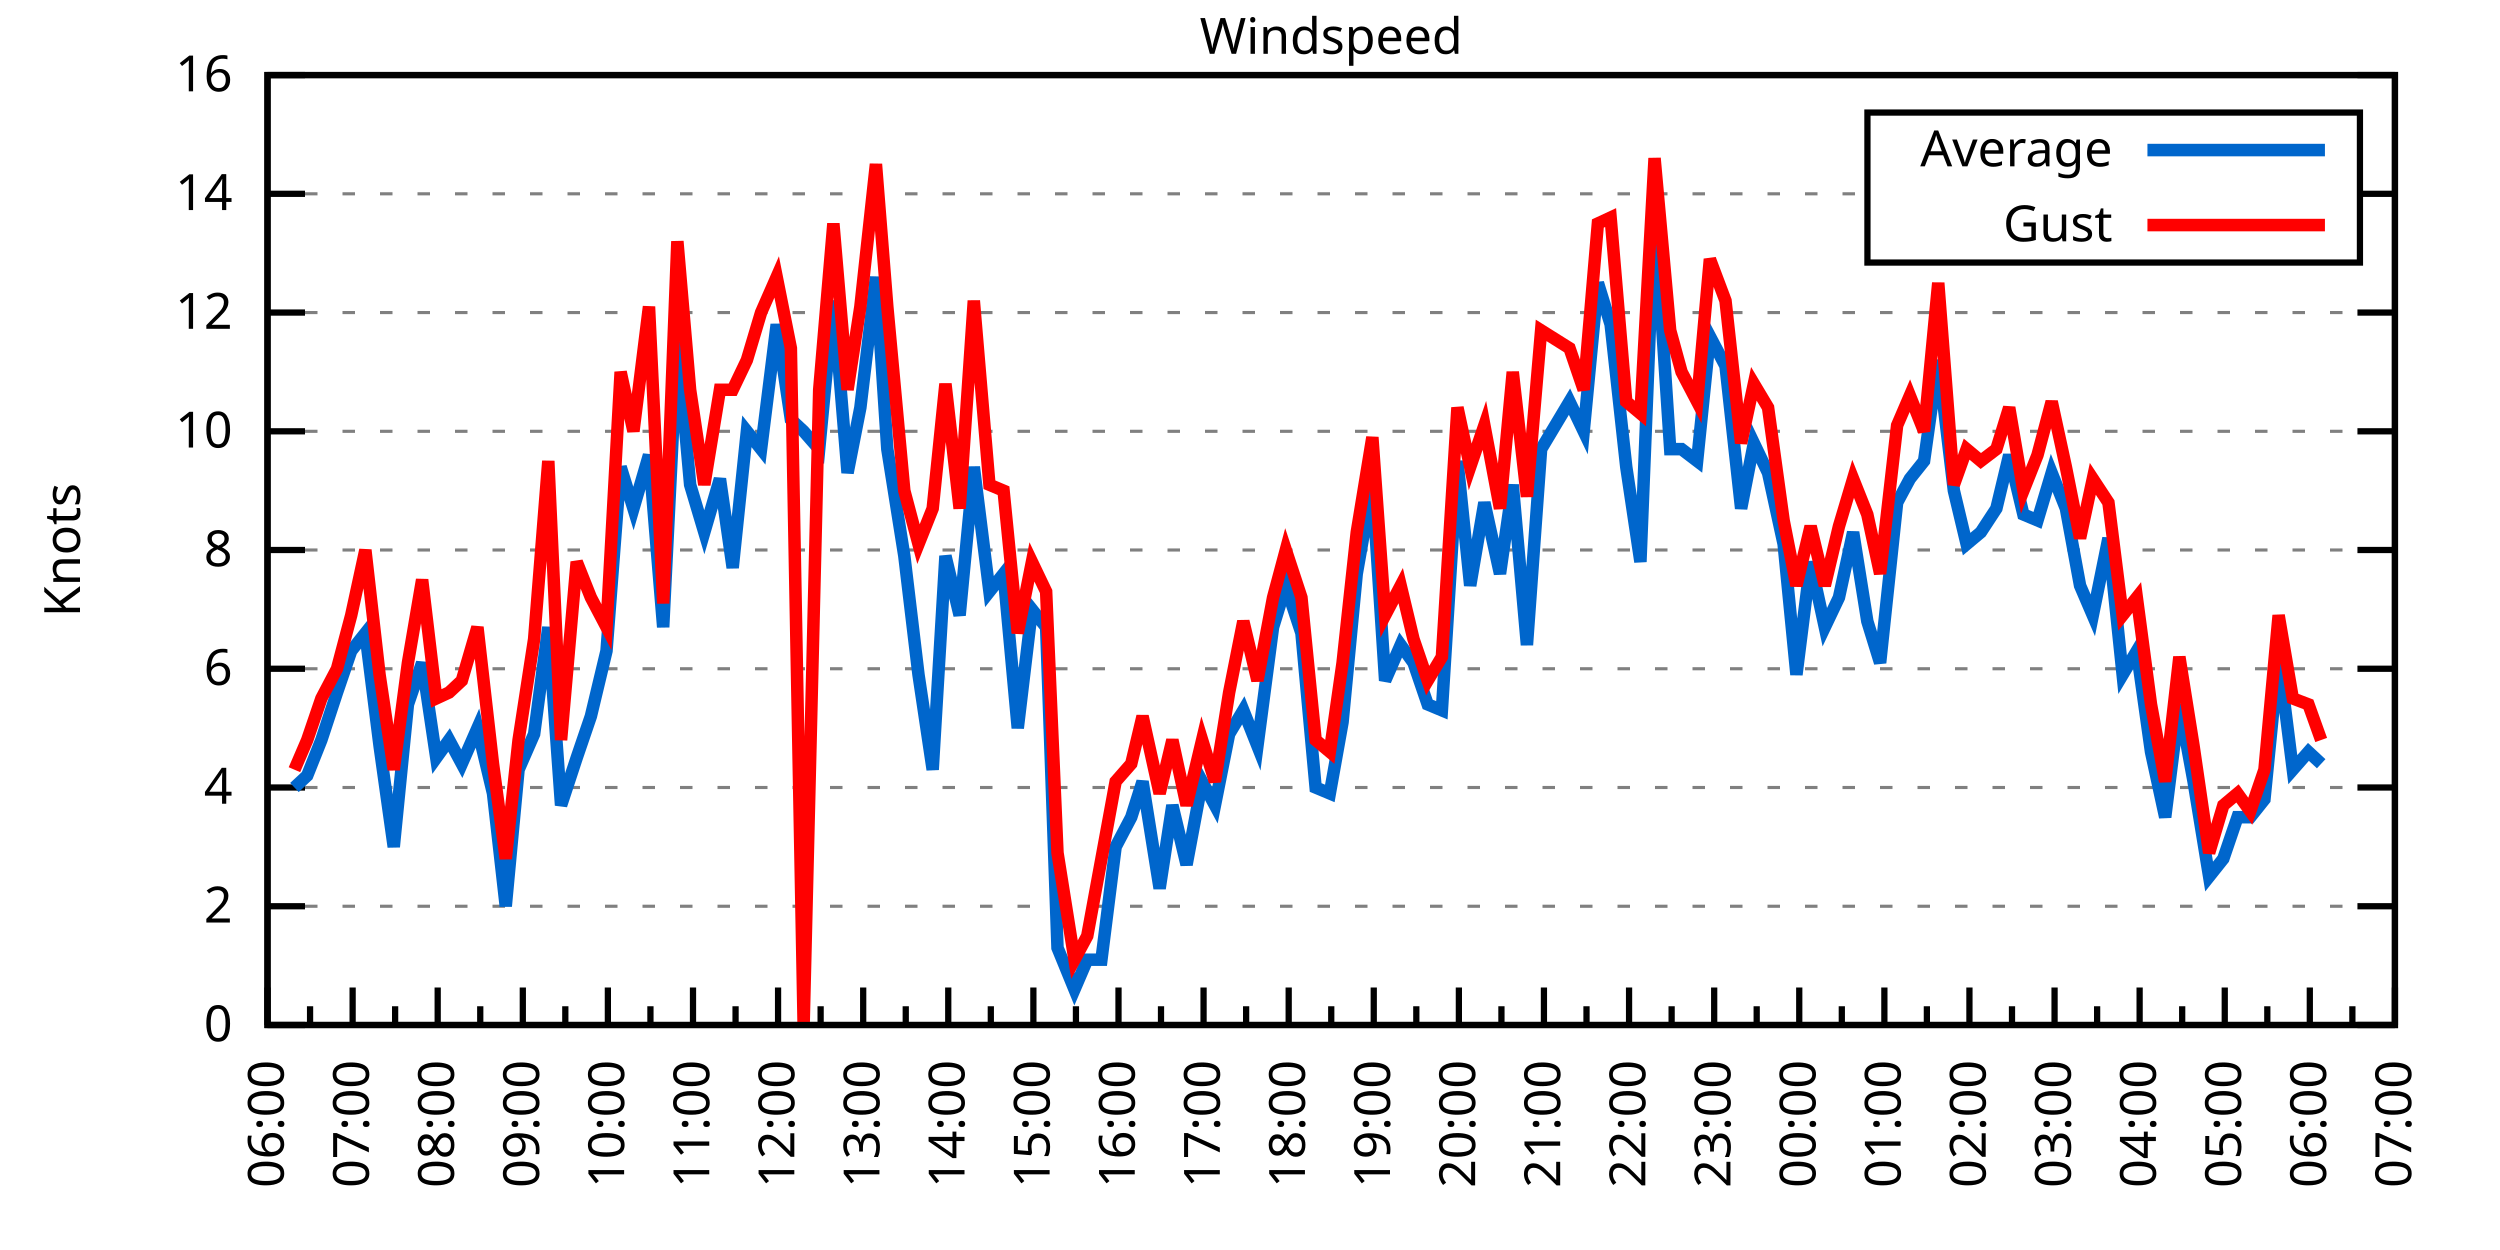
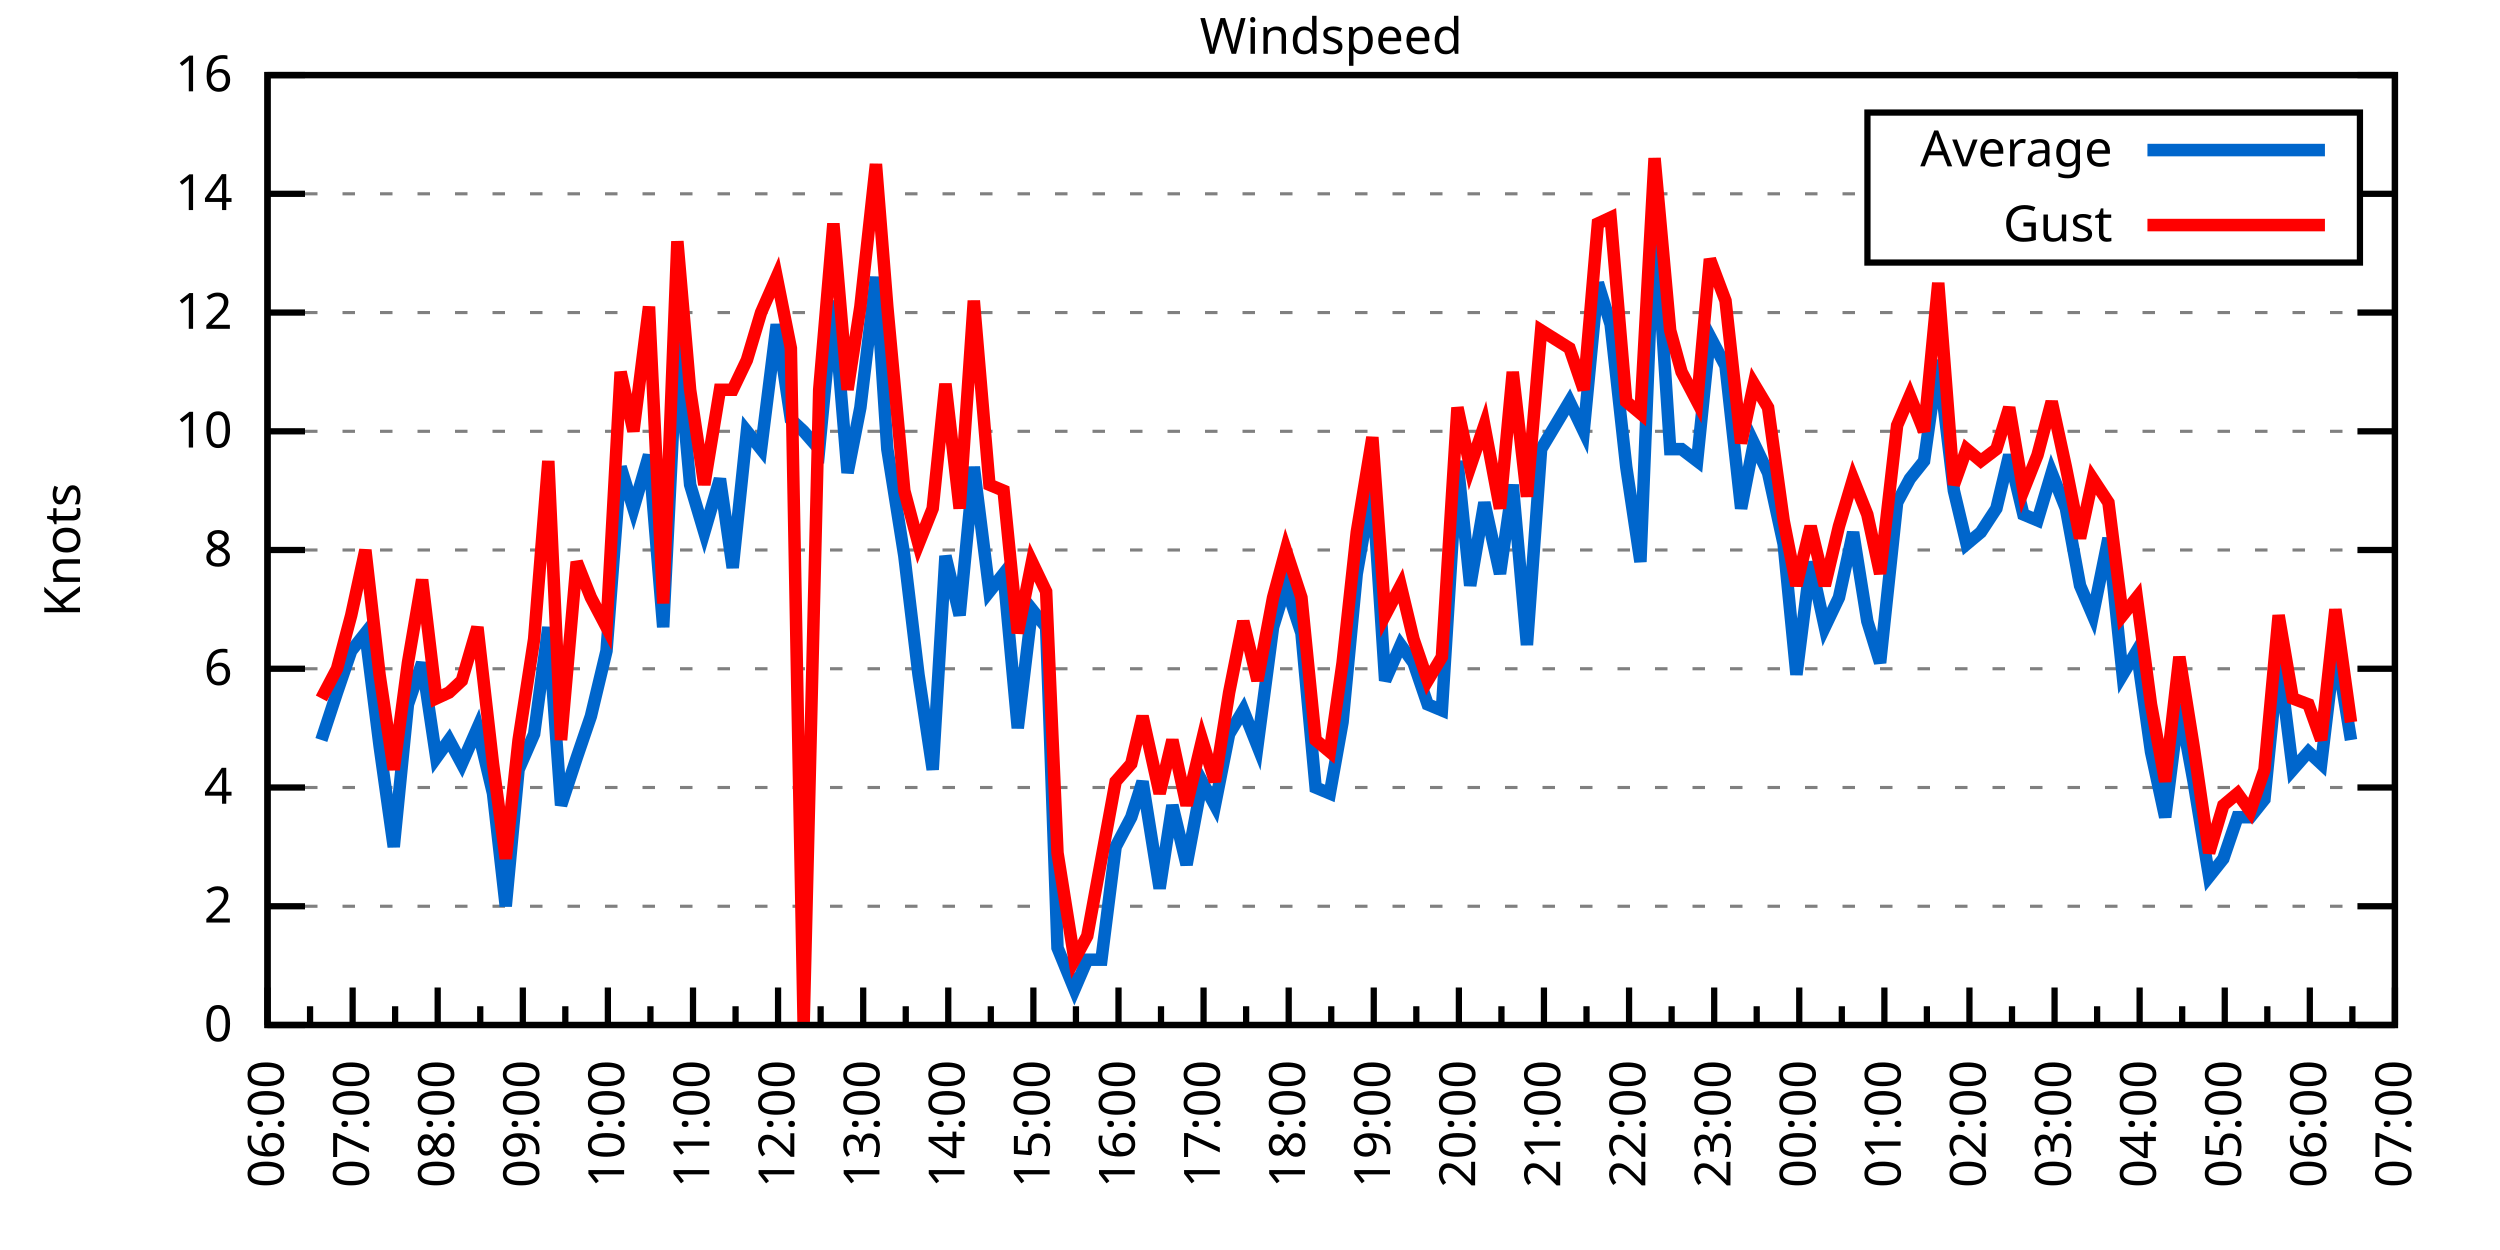
<svg xmlns="http://www.w3.org/2000/svg" xmlns:xlink="http://www.w3.org/1999/xlink" width="400" height="200" viewBox="0 0 400 200">
  <g id="gnuplot_canvas">
    <rect x="0" y="0" width="400" height="200" fill="none" />
    <defs>
      <circle id="gpDot" r="0.5" stroke-width="0.5" stroke="currentColor" />
      <path id="gpPt0" stroke-width="0.333" stroke="currentColor" d="M-1,0 h2 M0,-1 v2" />
      <path id="gpPt1" stroke-width="0.333" stroke="currentColor" d="M-1,-1 L1,1 M1,-1 L-1,1" />
      <path id="gpPt2" stroke-width="0.333" stroke="currentColor" d="M-1,0 L1,0 M0,-1 L0,1 M-1,-1 L1,1 M-1,1 L1,-1" />
      <rect id="gpPt3" stroke-width="0.333" stroke="currentColor" x="-1" y="-1" width="2" height="2" />
      <rect id="gpPt4" stroke-width="0.333" stroke="currentColor" fill="currentColor" x="-1" y="-1" width="2" height="2" />
      <circle id="gpPt5" stroke-width="0.333" stroke="currentColor" cx="0" cy="0" r="1" />
      <use xlink:href="#gpPt5" id="gpPt6" fill="currentColor" stroke="none" />
      <path id="gpPt7" stroke-width="0.333" stroke="currentColor" d="M0,-1.33 L-1.33,0.67 L1.33,0.67 z" />
      <use xlink:href="#gpPt7" id="gpPt8" fill="currentColor" stroke="none" />
      <use xlink:href="#gpPt7" id="gpPt9" stroke="currentColor" transform="rotate(180)" />
      <use xlink:href="#gpPt9" id="gpPt10" fill="currentColor" stroke="none" />
      <use xlink:href="#gpPt3" id="gpPt11" stroke="currentColor" transform="rotate(45)" />
      <use xlink:href="#gpPt11" id="gpPt12" fill="currentColor" stroke="none" />
      <path id="gpPt13" stroke-width="0.333" stroke="currentColor" d="M0,1.330 L1.265,0.411 L0.782,-1.067 L-0.782,-1.076 L-1.265,0.411 z" />
      <use xlink:href="#gpPt13" id="gpPt14" fill="currentColor" stroke="none" />
      <filter id="textbox" filterUnits="objectBoundingBox" x="0" y="0" height="1" width="1">
        <feFlood flood-color="white" flood-opacity="1" result="bgnd" />
        <feComposite in="SourceGraphic" in2="bgnd" operator="atop" />
      </filter>
      <filter id="greybox" filterUnits="objectBoundingBox" x="0" y="0" height="1" width="1">
        <feFlood flood-color="lightgrey" flood-opacity="1" result="grey" />
        <feComposite in="SourceGraphic" in2="grey" operator="atop" />
      </filter>
    </defs>
    <g fill="none" color="white" stroke="currentColor" stroke-width="1.00" stroke-linecap="butt" stroke-linejoin="miter">
</g>
    <g fill="none" color="black" stroke="currentColor" stroke-width="1.00" stroke-linecap="butt" stroke-linejoin="miter">
      <g stroke="none" shape-rendering="crispEdges">
        <polygon fill="rgb(255, 255, 255)" points="42.80,164.00 383.18,164.00 383.18,12.02 42.80,12.02 " />
      </g>
    </g>
    <g fill="none" color="black" stroke="currentColor" stroke-width="1.00" stroke-linecap="butt" stroke-linejoin="miter">
</g>
    <g fill="none" color="black" stroke="black" stroke-width="0.50" stroke-linecap="butt" stroke-linejoin="miter">
</g>
    <g fill="none" color="gray" stroke="currentColor" stroke-width="0.50" stroke-linecap="butt" stroke-linejoin="miter">
      <path stroke="gray" stroke-dasharray="2,4" class="gridline" d="M42.80,164.00 L383.19,164.00  " />
    </g>
    <g fill="none" color="gray" stroke="gray" stroke-width="1.00" stroke-linecap="butt" stroke-linejoin="miter">
</g>
    <g fill="none" color="black" stroke="currentColor" stroke-width="1.00" stroke-linecap="butt" stroke-linejoin="miter">
      <path stroke="black" d="M42.80,164.00 L48.80,164.00 M383.19,164.00 L377.19,164.00  " />
      <g transform="translate(37.20,166.60)" stroke="none" fill="black" font-family="Sans" font-size="8.00" text-anchor="end">
        <text>
          <tspan font-family="Sans"> 0</tspan>
        </text>
      </g>
    </g>
    <g fill="none" color="black" stroke="currentColor" stroke-width="1.00" stroke-linecap="butt" stroke-linejoin="miter">
</g>
    <g fill="none" color="black" stroke="black" stroke-width="0.50" stroke-linecap="butt" stroke-linejoin="miter">
</g>
    <g fill="none" color="gray" stroke="currentColor" stroke-width="0.50" stroke-linecap="butt" stroke-linejoin="miter">
      <path stroke="gray" stroke-dasharray="2,4" class="gridline" d="M42.80,145.00 L383.19,145.00  " />
    </g>
    <g fill="none" color="gray" stroke="gray" stroke-width="1.00" stroke-linecap="butt" stroke-linejoin="miter">
</g>
    <g fill="none" color="black" stroke="currentColor" stroke-width="1.00" stroke-linecap="butt" stroke-linejoin="miter">
      <path stroke="black" d="M42.80,145.00 L48.80,145.00 M383.19,145.00 L377.19,145.00  " />
      <g transform="translate(37.20,147.60)" stroke="none" fill="black" font-family="Sans" font-size="8.00" text-anchor="end">
        <text>
          <tspan font-family="Sans"> 2</tspan>
        </text>
      </g>
    </g>
    <g fill="none" color="black" stroke="currentColor" stroke-width="1.00" stroke-linecap="butt" stroke-linejoin="miter">
</g>
    <g fill="none" color="black" stroke="black" stroke-width="0.50" stroke-linecap="butt" stroke-linejoin="miter">
</g>
    <g fill="none" color="gray" stroke="currentColor" stroke-width="0.50" stroke-linecap="butt" stroke-linejoin="miter">
      <path stroke="gray" stroke-dasharray="2,4" class="gridline" d="M42.80,126.00 L383.19,126.00  " />
    </g>
    <g fill="none" color="gray" stroke="gray" stroke-width="1.00" stroke-linecap="butt" stroke-linejoin="miter">
</g>
    <g fill="none" color="black" stroke="currentColor" stroke-width="1.00" stroke-linecap="butt" stroke-linejoin="miter">
      <path stroke="black" d="M42.80,126.00 L48.80,126.00 M383.19,126.00 L377.19,126.00  " />
      <g transform="translate(37.20,128.60)" stroke="none" fill="black" font-family="Sans" font-size="8.00" text-anchor="end">
        <text>
          <tspan font-family="Sans"> 4</tspan>
        </text>
      </g>
    </g>
    <g fill="none" color="black" stroke="currentColor" stroke-width="1.00" stroke-linecap="butt" stroke-linejoin="miter">
</g>
    <g fill="none" color="black" stroke="black" stroke-width="0.50" stroke-linecap="butt" stroke-linejoin="miter">
</g>
    <g fill="none" color="gray" stroke="currentColor" stroke-width="0.50" stroke-linecap="butt" stroke-linejoin="miter">
      <path stroke="gray" stroke-dasharray="2,4" class="gridline" d="M42.80,107.00 L383.19,107.00  " />
    </g>
    <g fill="none" color="gray" stroke="gray" stroke-width="1.00" stroke-linecap="butt" stroke-linejoin="miter">
</g>
    <g fill="none" color="black" stroke="currentColor" stroke-width="1.00" stroke-linecap="butt" stroke-linejoin="miter">
      <path stroke="black" d="M42.80,107.00 L48.80,107.00 M383.19,107.00 L377.19,107.00  " />
      <g transform="translate(37.20,109.60)" stroke="none" fill="black" font-family="Sans" font-size="8.00" text-anchor="end">
        <text>
          <tspan font-family="Sans"> 6</tspan>
        </text>
      </g>
    </g>
    <g fill="none" color="black" stroke="currentColor" stroke-width="1.00" stroke-linecap="butt" stroke-linejoin="miter">
</g>
    <g fill="none" color="black" stroke="black" stroke-width="0.50" stroke-linecap="butt" stroke-linejoin="miter">
</g>
    <g fill="none" color="gray" stroke="currentColor" stroke-width="0.50" stroke-linecap="butt" stroke-linejoin="miter">
      <path stroke="gray" stroke-dasharray="2,4" class="gridline" d="M42.80,88.00 L383.19,88.00  " />
    </g>
    <g fill="none" color="gray" stroke="gray" stroke-width="1.00" stroke-linecap="butt" stroke-linejoin="miter">
</g>
    <g fill="none" color="black" stroke="currentColor" stroke-width="1.00" stroke-linecap="butt" stroke-linejoin="miter">
      <path stroke="black" d="M42.80,88.00 L48.80,88.00 M383.19,88.00 L377.19,88.00  " />
      <g transform="translate(37.20,90.60)" stroke="none" fill="black" font-family="Sans" font-size="8.00" text-anchor="end">
        <text>
          <tspan font-family="Sans"> 8</tspan>
        </text>
      </g>
    </g>
    <g fill="none" color="black" stroke="currentColor" stroke-width="1.00" stroke-linecap="butt" stroke-linejoin="miter">
</g>
    <g fill="none" color="black" stroke="black" stroke-width="0.50" stroke-linecap="butt" stroke-linejoin="miter">
</g>
    <g fill="none" color="gray" stroke="currentColor" stroke-width="0.50" stroke-linecap="butt" stroke-linejoin="miter">
      <path stroke="gray" stroke-dasharray="2,4" class="gridline" d="M42.80,69.01 L383.19,69.01  " />
    </g>
    <g fill="none" color="gray" stroke="gray" stroke-width="1.00" stroke-linecap="butt" stroke-linejoin="miter">
</g>
    <g fill="none" color="black" stroke="currentColor" stroke-width="1.00" stroke-linecap="butt" stroke-linejoin="miter">
      <path stroke="black" d="M42.80,69.01 L48.80,69.01 M383.19,69.01 L377.19,69.01  " />
      <g transform="translate(37.20,71.61)" stroke="none" fill="black" font-family="Sans" font-size="8.00" text-anchor="end">
        <text>
          <tspan font-family="Sans"> 10</tspan>
        </text>
      </g>
    </g>
    <g fill="none" color="black" stroke="currentColor" stroke-width="1.00" stroke-linecap="butt" stroke-linejoin="miter">
</g>
    <g fill="none" color="black" stroke="black" stroke-width="0.50" stroke-linecap="butt" stroke-linejoin="miter">
</g>
    <g fill="none" color="gray" stroke="currentColor" stroke-width="0.50" stroke-linecap="butt" stroke-linejoin="miter">
      <path stroke="gray" stroke-dasharray="2,4" class="gridline" d="M42.80,50.01 L383.19,50.01  " />
    </g>
    <g fill="none" color="gray" stroke="gray" stroke-width="1.00" stroke-linecap="butt" stroke-linejoin="miter">
</g>
    <g fill="none" color="black" stroke="currentColor" stroke-width="1.00" stroke-linecap="butt" stroke-linejoin="miter">
      <path stroke="black" d="M42.80,50.01 L48.80,50.01 M383.19,50.01 L377.19,50.01  " />
      <g transform="translate(37.20,52.61)" stroke="none" fill="black" font-family="Sans" font-size="8.00" text-anchor="end">
        <text>
          <tspan font-family="Sans"> 12</tspan>
        </text>
      </g>
    </g>
    <g fill="none" color="black" stroke="currentColor" stroke-width="1.00" stroke-linecap="butt" stroke-linejoin="miter">
</g>
    <g fill="none" color="black" stroke="black" stroke-width="0.50" stroke-linecap="butt" stroke-linejoin="miter">
</g>
    <g fill="none" color="gray" stroke="currentColor" stroke-width="0.50" stroke-linecap="butt" stroke-linejoin="miter">
      <path stroke="gray" stroke-dasharray="2,4" class="gridline" d="M42.80,31.01 L298.79,31.01 M377.59,31.01 L383.19,31.01  " />
    </g>
    <g fill="none" color="gray" stroke="gray" stroke-width="1.00" stroke-linecap="butt" stroke-linejoin="miter">
</g>
    <g fill="none" color="black" stroke="currentColor" stroke-width="1.00" stroke-linecap="butt" stroke-linejoin="miter">
      <path stroke="black" d="M42.80,31.01 L48.80,31.01 M383.19,31.01 L377.19,31.01  " />
      <g transform="translate(37.20,33.61)" stroke="none" fill="black" font-family="Sans" font-size="8.00" text-anchor="end">
        <text>
          <tspan font-family="Sans"> 14</tspan>
        </text>
      </g>
    </g>
    <g fill="none" color="black" stroke="currentColor" stroke-width="1.00" stroke-linecap="butt" stroke-linejoin="miter">
</g>
    <g fill="none" color="black" stroke="black" stroke-width="0.50" stroke-linecap="butt" stroke-linejoin="miter">
</g>
    <g fill="none" color="gray" stroke="currentColor" stroke-width="0.50" stroke-linecap="butt" stroke-linejoin="miter">
      <path stroke="gray" stroke-dasharray="2,4" class="gridline" d="M42.80,12.01 L383.19,12.01  " />
    </g>
    <g fill="none" color="gray" stroke="gray" stroke-width="1.00" stroke-linecap="butt" stroke-linejoin="miter">
</g>
    <g fill="none" color="black" stroke="currentColor" stroke-width="1.00" stroke-linecap="butt" stroke-linejoin="miter">
      <path stroke="black" d="M42.80,12.01 L48.80,12.01 M383.19,12.01 L377.19,12.01  " />
      <g transform="translate(37.20,14.61)" stroke="none" fill="black" font-family="Sans" font-size="8.00" text-anchor="end">
        <text>
          <tspan font-family="Sans"> 16</tspan>
        </text>
      </g>
    </g>
    <g fill="none" color="black" stroke="currentColor" stroke-width="1.00" stroke-linecap="butt" stroke-linejoin="miter">
      <path stroke="black" d="M42.80,164.00 L42.80,158.00  " />
      <g transform="translate(45.40,169.60) rotate(270)" stroke="none" fill="black" font-family="Sans" font-size="8.00" text-anchor="end">
        <text>
          <tspan font-family="Sans">06:00</tspan>
        </text>
      </g>
    </g>
    <g fill="none" color="black" stroke="currentColor" stroke-width="1.00" stroke-linecap="butt" stroke-linejoin="miter">
      <path stroke="black" d="M49.61,164.00 L49.61,161.00 M56.42,164.00 L56.42,158.00  " />
      <g transform="translate(59.02,169.60) rotate(270)" stroke="none" fill="black" font-family="Sans" font-size="8.00" text-anchor="end">
        <text>
          <tspan font-family="Sans">07:00</tspan>
        </text>
      </g>
    </g>
    <g fill="none" color="black" stroke="currentColor" stroke-width="1.00" stroke-linecap="butt" stroke-linejoin="miter">
      <path stroke="black" d="M63.22,164.00 L63.22,161.00 M70.03,164.00 L70.03,158.00  " />
      <g transform="translate(72.63,169.60) rotate(270)" stroke="none" fill="black" font-family="Sans" font-size="8.00" text-anchor="end">
        <text>
          <tspan font-family="Sans">08:00</tspan>
        </text>
      </g>
    </g>
    <g fill="none" color="black" stroke="currentColor" stroke-width="1.00" stroke-linecap="butt" stroke-linejoin="miter">
      <path stroke="black" d="M76.84,164.00 L76.84,161.00 M83.65,164.00 L83.65,158.00  " />
      <g transform="translate(86.25,169.60) rotate(270)" stroke="none" fill="black" font-family="Sans" font-size="8.00" text-anchor="end">
        <text>
          <tspan font-family="Sans">09:00</tspan>
        </text>
      </g>
    </g>
    <g fill="none" color="black" stroke="currentColor" stroke-width="1.00" stroke-linecap="butt" stroke-linejoin="miter">
      <path stroke="black" d="M90.45,164.00 L90.45,161.00 M97.26,164.00 L97.26,158.00  " />
      <g transform="translate(99.86,169.60) rotate(270)" stroke="none" fill="black" font-family="Sans" font-size="8.00" text-anchor="end">
        <text>
          <tspan font-family="Sans">10:00</tspan>
        </text>
      </g>
    </g>
    <g fill="none" color="black" stroke="currentColor" stroke-width="1.00" stroke-linecap="butt" stroke-linejoin="miter">
      <path stroke="black" d="M104.07,164.00 L104.07,161.00 M110.88,164.00 L110.88,158.00  " />
      <g transform="translate(113.48,169.60) rotate(270)" stroke="none" fill="black" font-family="Sans" font-size="8.00" text-anchor="end">
        <text>
          <tspan font-family="Sans">11:00</tspan>
        </text>
      </g>
    </g>
    <g fill="none" color="black" stroke="currentColor" stroke-width="1.00" stroke-linecap="butt" stroke-linejoin="miter">
      <path stroke="black" d="M117.69,164.00 L117.69,161.00 M124.49,164.00 L124.49,158.00  " />
      <g transform="translate(127.09,169.60) rotate(270)" stroke="none" fill="black" font-family="Sans" font-size="8.00" text-anchor="end">
        <text>
          <tspan font-family="Sans">12:00</tspan>
        </text>
      </g>
    </g>
    <g fill="none" color="black" stroke="currentColor" stroke-width="1.00" stroke-linecap="butt" stroke-linejoin="miter">
      <path stroke="black" d="M131.30,164.00 L131.30,161.00 M138.11,164.00 L138.11,158.00  " />
      <g transform="translate(140.71,169.60) rotate(270)" stroke="none" fill="black" font-family="Sans" font-size="8.00" text-anchor="end">
        <text>
          <tspan font-family="Sans">13:00</tspan>
        </text>
      </g>
    </g>
    <g fill="none" color="black" stroke="currentColor" stroke-width="1.00" stroke-linecap="butt" stroke-linejoin="miter">
      <path stroke="black" d="M144.92,164.00 L144.92,161.00 M151.72,164.00 L151.72,158.00  " />
      <g transform="translate(154.32,169.60) rotate(270)" stroke="none" fill="black" font-family="Sans" font-size="8.00" text-anchor="end">
        <text>
          <tspan font-family="Sans">14:00</tspan>
        </text>
      </g>
    </g>
    <g fill="none" color="black" stroke="currentColor" stroke-width="1.00" stroke-linecap="butt" stroke-linejoin="miter">
      <path stroke="black" d="M158.53,164.00 L158.53,161.00 M165.34,164.00 L165.34,158.00  " />
      <g transform="translate(167.94,169.60) rotate(270)" stroke="none" fill="black" font-family="Sans" font-size="8.00" text-anchor="end">
        <text>
          <tspan font-family="Sans">15:00</tspan>
        </text>
      </g>
    </g>
    <g fill="none" color="black" stroke="currentColor" stroke-width="1.00" stroke-linecap="butt" stroke-linejoin="miter">
      <path stroke="black" d="M172.15,164.00 L172.15,161.00 M178.96,164.00 L178.96,158.00  " />
      <g transform="translate(181.56,169.60) rotate(270)" stroke="none" fill="black" font-family="Sans" font-size="8.00" text-anchor="end">
        <text>
          <tspan font-family="Sans">16:00</tspan>
        </text>
      </g>
    </g>
    <g fill="none" color="black" stroke="currentColor" stroke-width="1.00" stroke-linecap="butt" stroke-linejoin="miter">
      <path stroke="black" d="M185.76,164.00 L185.76,161.00 M192.57,164.00 L192.57,158.00  " />
      <g transform="translate(195.17,169.60) rotate(270)" stroke="none" fill="black" font-family="Sans" font-size="8.00" text-anchor="end">
        <text>
          <tspan font-family="Sans">17:00</tspan>
        </text>
      </g>
    </g>
    <g fill="none" color="black" stroke="currentColor" stroke-width="1.00" stroke-linecap="butt" stroke-linejoin="miter">
      <path stroke="black" d="M199.38,164.00 L199.38,161.00 M206.19,164.00 L206.19,158.00  " />
      <g transform="translate(208.79,169.60) rotate(270)" stroke="none" fill="black" font-family="Sans" font-size="8.00" text-anchor="end">
        <text>
          <tspan font-family="Sans">18:00</tspan>
        </text>
      </g>
    </g>
    <g fill="none" color="black" stroke="currentColor" stroke-width="1.00" stroke-linecap="butt" stroke-linejoin="miter">
      <path stroke="black" d="M213.00,164.00 L213.00,161.00 M219.80,164.00 L219.80,158.00  " />
      <g transform="translate(222.40,169.60) rotate(270)" stroke="none" fill="black" font-family="Sans" font-size="8.00" text-anchor="end">
        <text>
          <tspan font-family="Sans">19:00</tspan>
        </text>
      </g>
    </g>
    <g fill="none" color="black" stroke="currentColor" stroke-width="1.00" stroke-linecap="butt" stroke-linejoin="miter">
      <path stroke="black" d="M226.61,164.00 L226.61,161.00 M233.42,164.00 L233.42,158.00  " />
      <g transform="translate(236.02,169.60) rotate(270)" stroke="none" fill="black" font-family="Sans" font-size="8.00" text-anchor="end">
        <text>
          <tspan font-family="Sans">20:00</tspan>
        </text>
      </g>
    </g>
    <g fill="none" color="black" stroke="currentColor" stroke-width="1.00" stroke-linecap="butt" stroke-linejoin="miter">
      <path stroke="black" d="M240.23,164.00 L240.23,161.00 M247.03,164.00 L247.03,158.00  " />
      <g transform="translate(249.63,169.60) rotate(270)" stroke="none" fill="black" font-family="Sans" font-size="8.00" text-anchor="end">
        <text>
          <tspan font-family="Sans">21:00</tspan>
        </text>
      </g>
    </g>
    <g fill="none" color="black" stroke="currentColor" stroke-width="1.00" stroke-linecap="butt" stroke-linejoin="miter">
      <path stroke="black" d="M253.84,164.00 L253.84,161.00 M260.65,164.00 L260.65,158.00  " />
      <g transform="translate(263.25,169.60) rotate(270)" stroke="none" fill="black" font-family="Sans" font-size="8.00" text-anchor="end">
        <text>
          <tspan font-family="Sans">22:00</tspan>
        </text>
      </g>
    </g>
    <g fill="none" color="black" stroke="currentColor" stroke-width="1.00" stroke-linecap="butt" stroke-linejoin="miter">
      <path stroke="black" d="M267.46,164.00 L267.46,161.00 M274.27,164.00 L274.27,158.00  " />
      <g transform="translate(276.87,169.60) rotate(270)" stroke="none" fill="black" font-family="Sans" font-size="8.00" text-anchor="end">
        <text>
          <tspan font-family="Sans">23:00</tspan>
        </text>
      </g>
    </g>
    <g fill="none" color="black" stroke="currentColor" stroke-width="1.00" stroke-linecap="butt" stroke-linejoin="miter">
      <path stroke="black" d="M281.07,164.00 L281.07,161.00 M287.88,164.00 L287.88,158.00  " />
      <g transform="translate(290.48,169.60) rotate(270)" stroke="none" fill="black" font-family="Sans" font-size="8.00" text-anchor="end">
        <text>
          <tspan font-family="Sans">00:00</tspan>
        </text>
      </g>
    </g>
    <g fill="none" color="black" stroke="currentColor" stroke-width="1.00" stroke-linecap="butt" stroke-linejoin="miter">
      <path stroke="black" d="M294.69,164.00 L294.69,161.00 M301.50,164.00 L301.50,158.00  " />
      <g transform="translate(304.10,169.60) rotate(270)" stroke="none" fill="black" font-family="Sans" font-size="8.00" text-anchor="end">
        <text>
          <tspan font-family="Sans">01:00</tspan>
        </text>
      </g>
    </g>
    <g fill="none" color="black" stroke="currentColor" stroke-width="1.00" stroke-linecap="butt" stroke-linejoin="miter">
      <path stroke="black" d="M308.30,164.00 L308.30,161.00 M315.11,164.00 L315.11,158.00  " />
      <g transform="translate(317.71,169.60) rotate(270)" stroke="none" fill="black" font-family="Sans" font-size="8.00" text-anchor="end">
        <text>
          <tspan font-family="Sans">02:00</tspan>
        </text>
      </g>
    </g>
    <g fill="none" color="black" stroke="currentColor" stroke-width="1.00" stroke-linecap="butt" stroke-linejoin="miter">
      <path stroke="black" d="M321.92,164.00 L321.92,161.00 M328.73,164.00 L328.73,158.00  " />
      <g transform="translate(331.33,169.60) rotate(270)" stroke="none" fill="black" font-family="Sans" font-size="8.00" text-anchor="end">
        <text>
          <tspan font-family="Sans">03:00</tspan>
        </text>
      </g>
    </g>
    <g fill="none" color="black" stroke="currentColor" stroke-width="1.00" stroke-linecap="butt" stroke-linejoin="miter">
      <path stroke="black" d="M335.54,164.00 L335.54,161.00 M342.34,164.00 L342.34,158.00  " />
      <g transform="translate(344.94,169.60) rotate(270)" stroke="none" fill="black" font-family="Sans" font-size="8.00" text-anchor="end">
        <text>
          <tspan font-family="Sans">04:00</tspan>
        </text>
      </g>
    </g>
    <g fill="none" color="black" stroke="currentColor" stroke-width="1.00" stroke-linecap="butt" stroke-linejoin="miter">
      <path stroke="black" d="M349.15,164.00 L349.15,161.00 M355.96,164.00 L355.96,158.00  " />
      <g transform="translate(358.56,169.60) rotate(270)" stroke="none" fill="black" font-family="Sans" font-size="8.00" text-anchor="end">
        <text>
          <tspan font-family="Sans">05:00</tspan>
        </text>
      </g>
    </g>
    <g fill="none" color="black" stroke="currentColor" stroke-width="1.00" stroke-linecap="butt" stroke-linejoin="miter">
      <path stroke="black" d="M362.77,164.00 L362.77,161.00 M369.57,164.00 L369.57,158.00  " />
      <g transform="translate(372.17,169.60) rotate(270)" stroke="none" fill="black" font-family="Sans" font-size="8.00" text-anchor="end">
        <text>
          <tspan font-family="Sans">06:00</tspan>
        </text>
      </g>
    </g>
    <g fill="none" color="black" stroke="currentColor" stroke-width="1.00" stroke-linecap="butt" stroke-linejoin="miter">
      <path stroke="black" d="M376.38,164.00 L376.38,161.00 M383.19,164.00 L383.19,158.00  " />
      <g transform="translate(385.79,169.60) rotate(270)" stroke="none" fill="black" font-family="Sans" font-size="8.00" text-anchor="end">
        <text>
          <tspan font-family="Sans">07:00</tspan>
        </text>
      </g>
    </g>
    <g fill="none" color="black" stroke="currentColor" stroke-width="1.00" stroke-linecap="butt" stroke-linejoin="miter">
</g>
    <g fill="none" color="black" stroke="currentColor" stroke-width="1.00" stroke-linecap="butt" stroke-linejoin="miter">
      <path stroke="black" d="M42.80,12.01 L42.80,164.00 L383.19,164.00 L383.19,12.01 L42.80,12.01 Z  " />
    </g>
    <g fill="none" color="black" stroke="currentColor" stroke-width="1.00" stroke-linecap="butt" stroke-linejoin="miter">
      <g transform="translate(12.80,88.01) rotate(270)" stroke="none" fill="black" font-family="Sans" font-size="8.00" text-anchor="middle">
        <text>
          <tspan font-family="Sans">Knots</tspan>
        </text>
      </g>
    </g>
    <g fill="none" color="black" stroke="currentColor" stroke-width="1.00" stroke-linecap="butt" stroke-linejoin="miter">
</g>
    <g fill="none" color="black" stroke="currentColor" stroke-width="1.00" stroke-linecap="butt" stroke-linejoin="miter">
      <path stroke="black" d="M298.79,42.01 L298.79,18.01 L377.59,18.01 L377.59,42.01 L298.79,42.01 Z  " />
    </g>
    <g id="Windspeed_plot_1">
      <g fill="none" color="white" stroke="black" stroke-width="2.00" stroke-linecap="butt" stroke-linejoin="miter">
</g>
      <g fill="none" color="black" stroke="currentColor" stroke-width="2.00" stroke-linecap="butt" stroke-linejoin="miter">
        <g transform="translate(337.99,26.61)" stroke="none" fill="black" font-family="Sans" font-size="8.00" text-anchor="end">
          <text>
            <tspan font-family="Sans">Average</tspan>
          </text>
        </g>
      </g>
      <g fill="none" color="black" stroke="currentColor" stroke-width="2.00" stroke-linecap="butt" stroke-linejoin="miter">
-         <path stroke="rgb(  0, 102, 204)" d="M343.59,24.01 L371.99,24.01 M47.11,126.00 L49.15,124.10 L51.42,118.40 L53.92,110.80 L56.19,104.15 L58.46,101.30   L60.73,119.35 L63.00,135.50 L65.27,112.70 L67.54,106.05 L69.80,121.25 L71.85,118.40 L73.89,122.20 L76.39,116.50   L78.88,126.95 L80.92,145.00 L82.97,123.15 L85.46,117.45 L87.73,100.35 L89.77,128.85 L92.27,121.25 L94.54,114.60   L97.04,104.15 L99.30,74.71 L101.35,81.36 L103.84,72.81 L106.11,100.35 L108.38,54.76 L110.42,77.56 L112.69,85.16   L115.19,76.61 L117.23,90.85 L119.50,69.01 L121.77,71.86 L124.27,51.91 L126.54,67.11 L128.58,69.01 L131.07,71.86   L133.34,48.11 L135.61,75.66 L137.66,65.21 L140.15,44.31 L141.97,71.86 L144.69,88.95 L146.96,107.95 L149.23,123.15   L151.27,88.95 L153.54,98.45 L155.81,74.71 L158.31,94.65 L160.57,91.80 L162.84,116.50 L165.11,97.50 L167.38,100.35   L169.20,151.65 L171.92,158.30 L173.96,153.55 L176.23,153.55 L178.50,135.50 L181.00,130.75 L182.81,125.05 L185.54,142.15   L187.58,128.85 L189.85,138.35 L192.34,125.05 L194.39,128.85 L196.66,117.45 L198.93,113.65 L201.19,119.35 L203.69,100.35   L205.73,93.70 L208.23,101.30 L210.50,126.00 L212.77,126.95 L214.81,115.55 L217.08,91.80 L219.58,77.56 L221.62,108.90   L224.11,103.20 L226.16,106.05 L228.43,112.70 L230.70,113.65 L233.19,73.76 L235.23,93.70 L237.50,80.41 L240.00,91.80   L242.04,77.56 L244.31,103.20 L246.58,71.86 L251.12,64.26 L253.39,69.01 L255.66,45.26 L257.70,51.91 L260.20,74.71   L262.47,89.90 L264.73,33.86 L267.23,71.86 L269.05,71.86 L271.54,73.76 L273.58,53.81 L276.08,58.56 L278.58,81.36   L280.62,70.91 L282.89,75.66 L285.38,87.06 L287.43,107.95 L289.70,89.90 L291.97,100.35 L294.23,95.60 L296.50,85.16   L298.77,99.40 L300.82,106.05 L303.54,80.41 L305.58,76.61 L307.85,73.76 L310.12,57.61 L312.62,78.51 L314.66,87.06   L316.93,85.16 L319.42,81.36 L321.47,72.81 L323.74,82.31 L326.00,83.26 L328.27,75.66 L330.54,81.36 L332.81,93.70   L334.85,98.45 L337.35,86.11 L339.62,107.95 L341.89,104.15 L344.16,120.30 L346.43,130.75 L348.70,112.70 L350.97,125.05   L353.46,140.25 L355.73,137.40 L358.00,130.75 L360.04,130.75 L362.31,127.90 L364.58,105.10 L366.85,123.15 L369.35,120.30   L371.39,122.20  " />
+         <path stroke="rgb(  0, 102, 204)" d="M343.59,24.01 L371.99,24.01 M51.42,118.40 L53.92,110.80 L56.19,104.15 L58.46,101.30 L60.73,119.35 L63.00,135.50   L65.27,112.70 L67.54,106.05 L69.80,121.25 L71.85,118.40 L73.89,122.20 L76.39,116.50 L78.88,126.95 L80.92,145.00   L82.97,123.15 L85.46,117.45 L87.73,100.35 L89.77,128.85 L92.27,121.25 L94.54,114.60 L97.04,104.15 L99.30,74.71   L101.35,81.36 L103.84,72.81 L106.11,100.35 L108.38,54.76 L110.42,77.56 L112.69,85.16 L115.19,76.61 L117.23,90.85   L119.50,69.01 L121.77,71.86 L124.27,51.91 L126.54,67.11 L128.58,69.01 L131.07,71.86 L133.34,48.11 L135.61,75.66   L137.66,65.21 L140.15,44.31 L141.97,71.86 L144.69,88.95 L146.96,107.95 L149.23,123.15 L151.27,88.95 L153.54,98.45   L155.81,74.71 L158.31,94.65 L160.57,91.80 L162.84,116.50 L165.11,97.50 L167.38,100.35 L169.20,151.65 L171.92,158.30   L173.96,153.55 L176.23,153.55 L178.50,135.50 L181.00,130.75 L182.81,125.05 L185.54,142.15 L187.58,128.85 L189.85,138.35   L192.34,125.05 L194.39,128.85 L196.66,117.45 L198.93,113.65 L201.19,119.35 L203.69,100.35 L205.73,93.70 L208.23,101.30   L210.50,126.00 L212.77,126.95 L214.81,115.55 L217.08,91.80 L219.58,77.56 L221.62,108.90 L224.11,103.20 L226.16,106.05   L228.43,112.70 L230.70,113.65 L233.19,73.76 L235.23,93.70 L237.50,80.41 L240.00,91.80 L242.04,77.56 L244.31,103.20   L246.58,71.86 L251.12,64.26 L253.39,69.01 L255.66,45.26 L257.70,51.91 L260.20,74.71 L262.47,89.90 L264.73,33.86   L267.23,71.86 L269.05,71.86 L271.54,73.76 L273.58,53.81 L276.08,58.56 L278.58,81.36 L280.62,70.91 L282.89,75.66   L285.38,87.06 L287.43,107.95 L289.70,89.90 L291.97,100.35 L294.23,95.60 L296.50,85.16 L298.77,99.40 L300.82,106.05   L303.54,80.41 L305.58,76.61 L307.85,73.76 L310.12,57.61 L312.62,78.51 L314.66,87.06 L316.93,85.16 L319.42,81.36   L321.47,72.81 L323.74,82.31 L326.00,83.26 L328.27,75.66 L330.54,81.36 L332.81,93.70 L334.85,98.45 L337.35,86.11   L339.62,107.95 L341.89,104.15 L344.16,120.30 L346.43,130.75 L348.70,112.70 L350.97,125.05 L353.46,140.25 L355.73,137.40   L358.00,130.75 L360.04,130.75 L362.31,127.90 L364.58,105.10 L366.85,123.15 L369.35,120.30 L371.39,122.20 L373.66,103.20   L376.16,118.40  " />
      </g>
    </g>
    <g id="Windspeed_plot_2">
      <g fill="none" color="black" stroke="currentColor" stroke-width="2.00" stroke-linecap="butt" stroke-linejoin="miter">
        <g transform="translate(337.99,38.61)" stroke="none" fill="black" font-family="Sans" font-size="8.00" text-anchor="end">
          <text>
            <tspan font-family="Sans">Gust</tspan>
          </text>
        </g>
      </g>
      <g fill="none" color="black" stroke="currentColor" stroke-width="2.00" stroke-linecap="butt" stroke-linejoin="miter">
-         <path stroke="rgb(255,   0,   0)" d="M343.59,36.01 L371.99,36.01 M47.11,123.15 L49.15,118.40 L51.42,111.75 L53.92,107.00 L56.19,98.45 L58.46,88.00   L60.73,107.95 L63.00,123.15 L65.27,106.05 L67.54,92.75 L69.80,111.75 L71.85,110.80 L73.89,108.90 L76.39,100.35   L78.88,122.20 L80.92,137.40 L82.97,118.40 L85.46,102.25 L87.73,73.76 L89.77,118.40 L92.27,89.90 L94.54,95.60   L97.04,100.35 L99.30,59.51 L101.35,69.01 L103.84,49.06 L106.11,96.55 L108.38,38.61 L110.42,62.36 L112.69,77.56   L115.19,62.36 L117.23,62.36 L119.50,57.61 L121.77,50.01 L124.27,44.31 L126.54,55.71 L128.58,164.00 L131.07,62.36   L133.34,35.76 L135.61,62.36 L137.66,49.06 L140.15,26.26 L141.97,49.06 L144.69,78.51 L146.96,87.06 L149.23,81.36   L151.27,61.41 L153.54,81.36 L155.81,48.11 L158.31,77.56 L160.57,78.51 L162.84,101.30 L165.11,89.90 L167.38,94.65   L169.20,136.45 L171.92,153.55 L173.96,149.75 L176.23,137.40 L178.50,125.05 L181.00,122.20 L182.81,114.60 L185.54,126.95   L187.58,118.40 L189.85,128.85 L192.34,118.40 L194.39,125.05 L196.66,110.80 L198.93,99.40 L201.19,108.90 L203.69,95.60   L205.73,88.00 L208.23,95.60 L210.50,118.40 L212.77,120.30 L214.81,106.05 L217.08,85.16 L219.58,69.96 L221.62,98.45   L224.11,93.70 L226.16,102.25 L228.43,108.90 L230.70,105.10 L233.19,65.21 L235.23,74.71 L237.50,68.06 L240.00,81.36   L242.04,59.51 L244.31,79.46 L246.58,52.86 L251.12,55.71 L253.39,62.36 L255.66,35.76 L257.70,34.81 L260.20,64.26   L262.47,66.16 L264.73,25.31 L267.23,52.86 L269.05,59.51 L271.54,64.26 L273.58,41.46 L276.08,48.11 L278.58,70.91   L280.62,61.41 L282.89,65.21 L285.38,83.26 L287.43,93.70 L289.70,84.21 L291.97,93.70 L294.23,84.21 L296.50,76.61   L298.77,82.31 L300.82,91.80 L303.54,68.06 L305.58,63.31 L307.85,69.01 L310.12,45.26 L312.62,77.56 L314.66,71.86   L316.93,73.76 L319.42,71.86 L321.47,65.21 L323.74,78.51 L326.00,72.81 L328.27,64.26 L330.54,74.71 L332.81,86.11   L334.85,76.61 L337.35,80.41 L339.62,98.45 L341.89,95.60 L344.16,112.70 L346.43,125.05 L348.70,105.10 L350.97,119.35   L353.46,136.45 L355.73,128.85 L358.00,126.95 L360.04,129.80 L362.31,123.15 L364.58,98.45 L366.85,111.75 L369.35,112.70   L371.39,118.40  " />
+         <path stroke="rgb(255,   0,   0)" d="M343.59,36.01 L371.99,36.01 M51.42,111.75 L53.92,107.00 L56.19,98.45 L58.46,88.00 L60.73,107.95 L63.00,123.15   L65.27,106.05 L67.54,92.75 L69.80,111.75 L71.85,110.80 L73.89,108.90 L76.39,100.35 L78.88,122.20 L80.92,137.40   L82.97,118.40 L85.46,102.25 L87.73,73.76 L89.77,118.40 L92.27,89.90 L94.54,95.60 L97.04,100.35 L99.30,59.51   L101.35,69.01 L103.84,49.06 L106.11,96.55 L108.38,38.61 L110.42,62.36 L112.69,77.56 L115.19,62.36 L117.23,62.36   L119.50,57.61 L121.77,50.01 L124.27,44.31 L126.54,55.71 L128.58,164.00 L131.07,62.36 L133.34,35.76 L135.61,62.36   L137.66,49.06 L140.15,26.26 L141.97,49.06 L144.69,78.51 L146.96,87.06 L149.23,81.36 L151.27,61.41 L153.54,81.36   L155.81,48.11 L158.31,77.56 L160.57,78.51 L162.84,101.30 L165.11,89.90 L167.38,94.65 L169.20,136.45 L171.92,153.55   L173.96,149.75 L176.23,137.40 L178.50,125.05 L181.00,122.20 L182.81,114.60 L185.54,126.95 L187.58,118.40 L189.85,128.85   L192.34,118.40 L194.39,125.05 L196.66,110.80 L198.93,99.40 L201.19,108.90 L203.69,95.60 L205.73,88.00 L208.23,95.60   L210.50,118.40 L212.77,120.30 L214.81,106.05 L217.08,85.16 L219.58,69.96 L221.62,98.45 L224.11,93.70 L226.16,102.25   L228.43,108.90 L230.70,105.10 L233.19,65.21 L235.23,74.71 L237.50,68.06 L240.00,81.36 L242.04,59.51 L244.31,79.46   L246.58,52.86 L251.12,55.71 L253.39,62.36 L255.66,35.76 L257.70,34.81 L260.20,64.26 L262.47,66.16 L264.73,25.31   L267.23,52.86 L269.05,59.51 L271.54,64.26 L273.58,41.46 L276.08,48.11 L278.58,70.91 L280.62,61.41 L282.89,65.21   L285.38,83.26 L287.43,93.70 L289.70,84.21 L291.97,93.70 L294.23,84.21 L296.50,76.61 L298.77,82.31 L300.82,91.80   L303.54,68.06 L305.58,63.31 L307.85,69.01 L310.12,45.26 L312.62,77.56 L314.66,71.86 L316.93,73.76 L319.42,71.86   L321.47,65.21 L323.74,78.51 L326.00,72.81 L328.27,64.26 L330.54,74.71 L332.81,86.11 L334.85,76.61 L337.35,80.41   L339.62,98.45 L341.89,95.60 L344.16,112.70 L346.43,125.05 L348.70,105.10 L350.97,119.35 L353.46,136.45 L355.73,128.85   L358.00,126.95 L360.04,129.80 L362.31,123.15 L364.58,98.45 L366.85,111.75 L369.35,112.70 L371.39,118.40 L373.66,97.50   L376.16,115.55  " />
      </g>
    </g>
    <g fill="none" color="black" stroke="currentColor" stroke-width="2.00" stroke-linecap="butt" stroke-linejoin="miter">
</g>
    <g fill="none" color="black" stroke="black" stroke-width="1.00" stroke-linecap="butt" stroke-linejoin="miter">
</g>
    <g fill="none" color="black" stroke="currentColor" stroke-width="1.00" stroke-linecap="butt" stroke-linejoin="miter">
      <path stroke="black" d="M42.80,12.01 L42.80,164.00 L383.19,164.00 L383.19,12.01 L42.80,12.01 Z  " />
    </g>
    <g fill="none" color="black" stroke="currentColor" stroke-width="1.00" stroke-linecap="butt" stroke-linejoin="miter">
      <g transform="translate(212.99,8.61)" stroke="none" fill="black" font-family="Sans" font-size="8.00" text-anchor="middle">
        <text>
          <tspan font-family="Sans">Windspeed</tspan>
        </text>
      </g>
    </g>
    <g fill="none" color="black" stroke="currentColor" stroke-width="1.00" stroke-linecap="butt" stroke-linejoin="miter">
</g>
  </g>
</svg>
